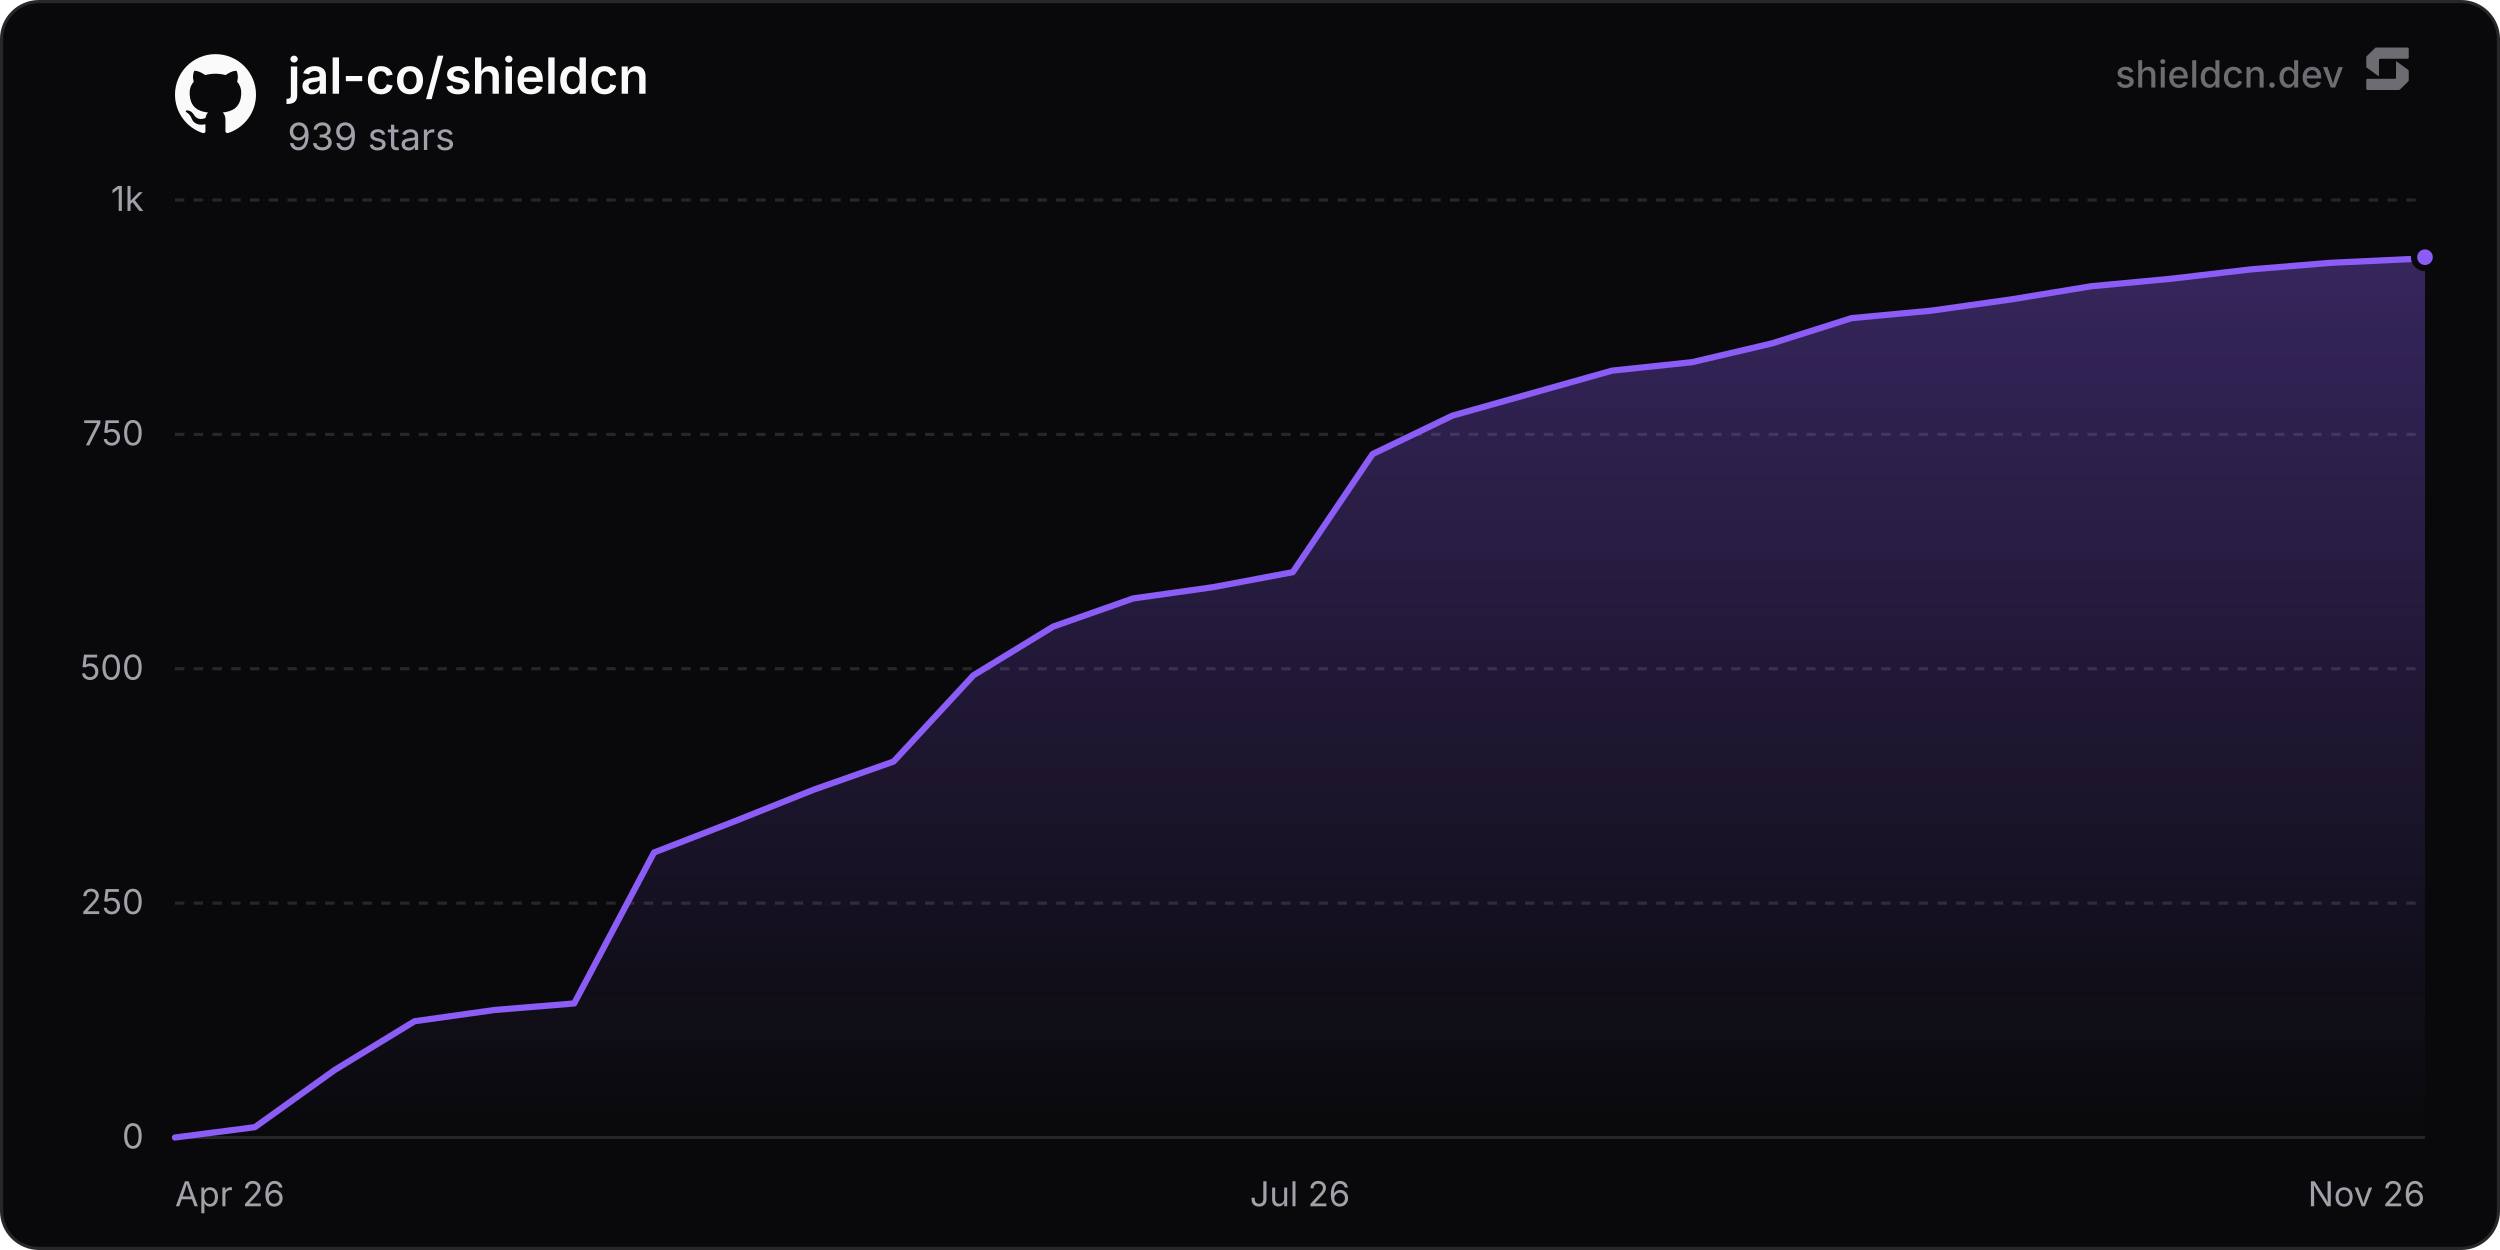
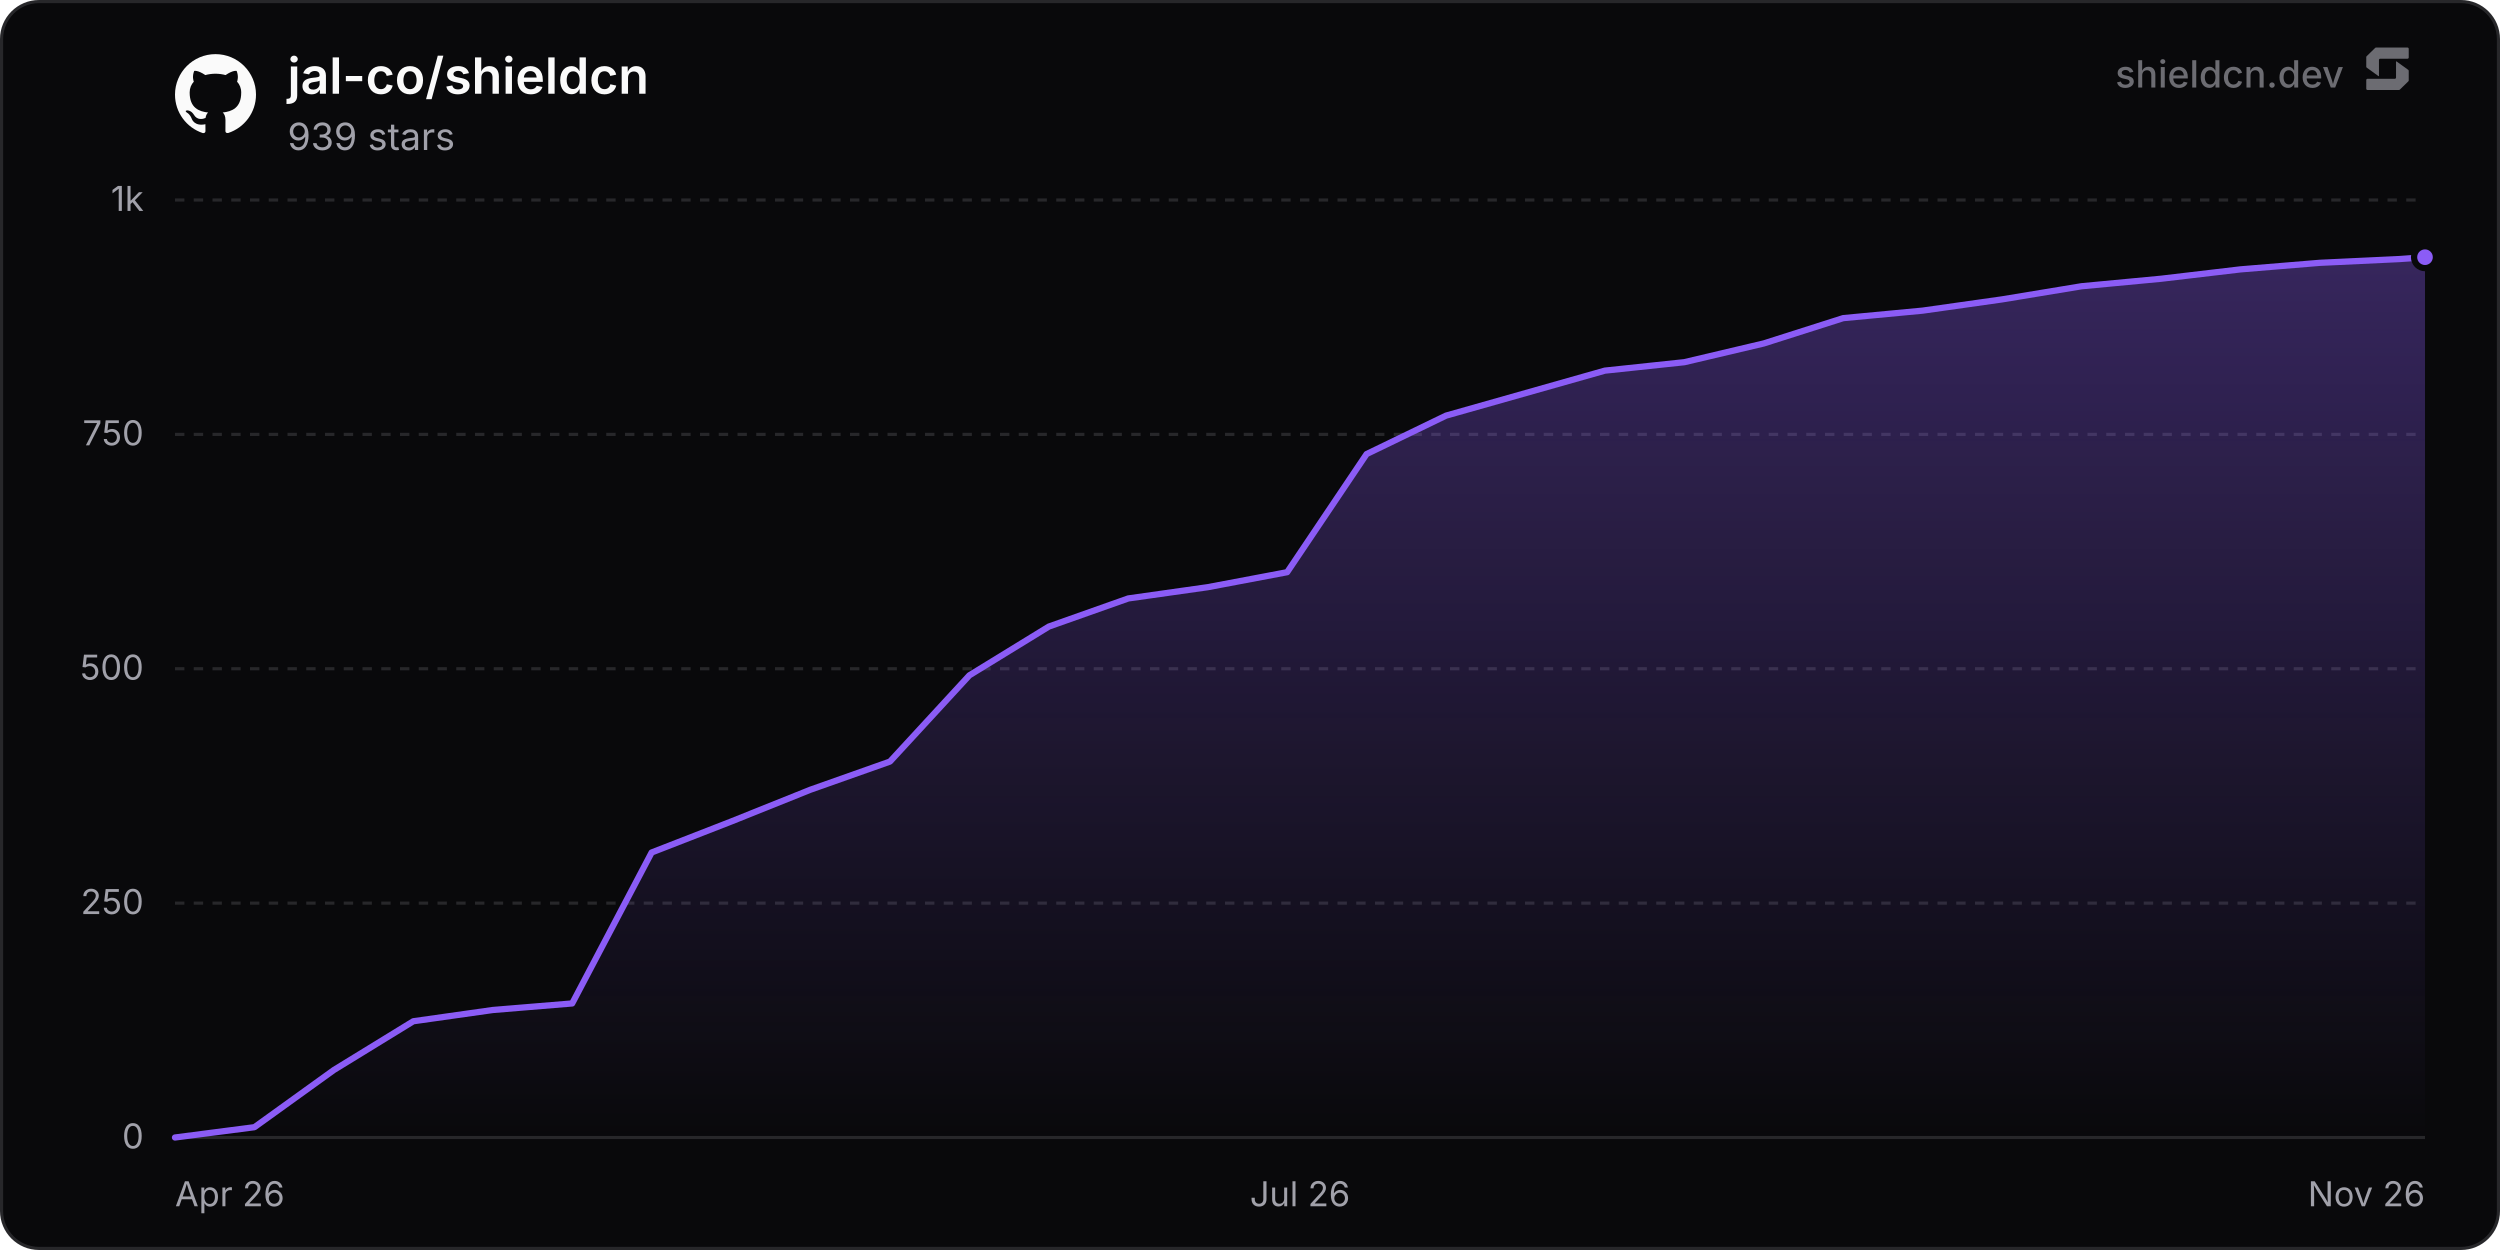
<svg xmlns="http://www.w3.org/2000/svg" width="800" height="400" viewBox="0 0 800 400" role="img" aria-label="jal-co/shieldcn">
  <defs>
    <linearGradient id="chartFill0" x1="0" y1="0" x2="0" y2="1">
      <stop offset="0%" stop-color="rgba(139, 92, 246, 0.35)" />
      <stop offset="100%" stop-color="rgba(139, 92, 246, 0)" />
    </linearGradient>
  </defs>
  <rect x="0.5" y="0.5" width="799" height="399" rx="12" fill="#09090b" stroke="#27272a" stroke-width="1" />
  <line x1="56" y1="364" x2="776" y2="364" stroke="#27272a" stroke-width="1" />
  <text x="46" y="367.5" text-anchor="end" font-size="11" fill="#a1a1aa" font-family="'Inter', ui-sans-serif, system-ui, -apple-system, BlinkMacSystemFont, 'Segoe UI', Roboto, Helvetica, Arial, sans-serif">0</text>
  <line x1="56" y1="289" x2="776" y2="289" stroke="#27272a" stroke-width="1" stroke-dasharray="3 3" />
  <text x="46" y="292.5" text-anchor="end" font-size="11" fill="#a1a1aa" font-family="'Inter', ui-sans-serif, system-ui, -apple-system, BlinkMacSystemFont, 'Segoe UI', Roboto, Helvetica, Arial, sans-serif">250</text>
  <line x1="56" y1="214" x2="776" y2="214" stroke="#27272a" stroke-width="1" stroke-dasharray="3 3" />
  <text x="46" y="217.5" text-anchor="end" font-size="11" fill="#a1a1aa" font-family="'Inter', ui-sans-serif, system-ui, -apple-system, BlinkMacSystemFont, 'Segoe UI', Roboto, Helvetica, Arial, sans-serif">500</text>
  <line x1="56" y1="139" x2="776" y2="139" stroke="#27272a" stroke-width="1" stroke-dasharray="3 3" />
  <text x="46" y="142.5" text-anchor="end" font-size="11" fill="#a1a1aa" font-family="'Inter', ui-sans-serif, system-ui, -apple-system, BlinkMacSystemFont, 'Segoe UI', Roboto, Helvetica, Arial, sans-serif">750</text>
  <line x1="56" y1="64" x2="776" y2="64" stroke="#27272a" stroke-width="1" stroke-dasharray="3 3" />
  <text x="46" y="67.5" text-anchor="end" font-size="11" fill="#a1a1aa" font-family="'Inter', ui-sans-serif, system-ui, -apple-system, BlinkMacSystemFont, 'Segoe UI', Roboto, Helvetica, Arial, sans-serif">1k</text>
  <text x="56" y="386" text-anchor="start" font-size="11" fill="#a1a1aa" font-family="'Inter', ui-sans-serif, system-ui, -apple-system, BlinkMacSystemFont, 'Segoe UI', Roboto, Helvetica, Arial, sans-serif">Apr 26</text>
  <text x="416" y="386" text-anchor="middle" font-size="11" fill="#a1a1aa" font-family="'Inter', ui-sans-serif, system-ui, -apple-system, BlinkMacSystemFont, 'Segoe UI', Roboto, Helvetica, Arial, sans-serif">Jul 26</text>
  <text x="776" y="386" text-anchor="end" font-size="11" fill="#a1a1aa" font-family="'Inter', ui-sans-serif, system-ui, -apple-system, BlinkMacSystemFont, 'Segoe UI', Roboto, Helvetica, Arial, sans-serif">Nov 26</text>
-   <path d="M56 364 L81.55 360.7 L107.1 342.4 L132.65 326.8 L158.2 323.2 L183.74 321.1 L209.29 272.8 L234.84 262.9 L260.39 252.7 L285.94 243.7 L311.49 216.1 L337.04 200.5 L362.59 191.5 L388.14 187.9 L413.68 183.1 L439.23 145.3 L464.78 133 L490.33 125.8 L515.88 118.6 L541.43 115.9 L566.98 109.9 L592.53 101.8 L618.08 99.4 L643.62 95.8 L669.17 91.6 L694.72 89.2 L720.27 86.2 L745.82 84.1 L771.37 82.9 L776 82.3 L776 364 L56 364 Z" fill="url(#chartFill0)" />
-   <path d="M56 364 L81.55 360.7 L107.1 342.4 L132.65 326.8 L158.2 323.2 L183.74 321.1 L209.29 272.8 L234.84 262.9 L260.39 252.7 L285.94 243.7 L311.49 216.1 L337.04 200.5 L362.59 191.5 L388.14 187.9 L413.68 183.1 L439.23 145.3 L464.78 133 L490.33 125.8 L515.88 118.6 L541.43 115.9 L566.98 109.9 L592.53 101.8 L618.08 99.4 L643.62 95.8 L669.17 91.6 L694.72 89.2 L720.27 86.2 L745.82 84.1 L771.37 82.9 L776 82.3" fill="none" stroke="#8b5cf6" stroke-width="2" stroke-linejoin="round" stroke-linecap="round" />
+   <path d="M56 364 L81.42 360.7 L106.84 342.4 L132.26 326.8 L157.68 323.2 L183.1 321.1 L208.52 272.8 L233.94 262.9 L259.36 252.7 L284.79 243.7 L310.21 216.1 L335.63 200.5 L361.05 191.5 L386.47 187.9 L411.89 183.1 L437.31 145.3 L462.73 133 L488.15 125.8 L513.57 118.6 L538.99 115.9 L564.41 109.9 L589.83 101.8 L615.25 99.4 L640.67 95.8 L666.09 91.6 L691.52 89.2 L716.94 86.2 L742.36 84.1 L767.78 82.9 L776 82.3 L776 364 L56 364 Z" fill="url(#chartFill0)" />
+   <path d="M56 364 L81.42 360.7 L106.84 342.4 L132.26 326.8 L157.68 323.2 L183.1 321.1 L208.52 272.8 L233.94 262.9 L259.36 252.7 L284.79 243.7 L310.21 216.1 L335.63 200.5 L361.05 191.5 L386.47 187.9 L411.89 183.1 L437.31 145.3 L462.73 133 L488.15 125.8 L513.57 118.6 L538.99 115.9 L564.41 109.9 L589.83 101.8 L615.25 99.4 L640.67 95.8 L666.09 91.6 L691.52 89.2 L716.94 86.2 L742.36 84.1 L767.78 82.9 L776 82.3" fill="none" stroke="#8b5cf6" stroke-width="2" stroke-linejoin="round" stroke-linecap="round" />
  <circle cx="776" cy="82.3" r="3.5" fill="#8b5cf6" stroke="#09090b" stroke-width="2" />
  <g transform="translate(56, 17) scale(1.08)" fill="#fafafa">
    <path d="M12 .297c-6.63 0-12 5.373-12 12 0 5.303 3.438 9.8 8.205 11.385.6.113.82-.258.82-.577 0-.285-.01-1.04-.015-2.04-3.338.724-4.042-1.61-4.042-1.61C4.422 18.07 3.633 17.7 3.633 17.7c-1.087-.744.084-.729.084-.729 1.205.084 1.838 1.236 1.838 1.236 1.07 1.835 2.809 1.305 3.495.998.108-.776.417-1.305.76-1.605-2.665-.3-5.466-1.332-5.466-5.93 0-1.31.465-2.38 1.235-3.22-.135-.303-.54-1.523.105-3.176 0 0 1.005-.322 3.3 1.23.96-.267 1.98-.399 3-.405 1.02.006 2.04.138 3 .405 2.28-1.552 3.285-1.23 3.285-1.23.645 1.653.24 2.873.12 3.176.765.84 1.23 1.91 1.23 3.22 0 4.61-2.805 5.625-5.475 5.92.42.36.81 1.096.81 2.22 0 1.606-.015 2.896-.015 3.286 0 .315.21.69.825.57C20.565 22.092 24 17.592 24 12.297c0-6.627-5.373-12-12-12" />
  </g>
  <text x="92" y="30" font-size="16" font-weight="600" fill="#fafafa" font-family="'Inter', ui-sans-serif, system-ui, -apple-system, BlinkMacSystemFont, 'Segoe UI', Roboto, Helvetica, Arial, sans-serif">jal-co/shieldcn</text>
  <text x="92" y="48" font-size="12" fill="#a1a1aa" font-family="'Inter', ui-sans-serif, system-ui, -apple-system, BlinkMacSystemFont, 'Segoe UI', Roboto, Helvetica, Arial, sans-serif">939 stars</text>
  <g fill-opacity="0.65">
    <text x="750" y="28" text-anchor="end" font-size="12" font-weight="500" fill="#a1a1aa" font-family="'Inter', ui-sans-serif, system-ui, -apple-system, BlinkMacSystemFont, 'Segoe UI', Roboto, Helvetica, Arial, sans-serif">shieldcn.dev</text>
    <g transform="translate(756, 14) scale(0.01)" fill="#a1a1aa">
      <path d="M1088.4,565.1c-6.5-4.7-15.5,0-15.5,7.9v510.2c0,21.3-18.1,38.6-40.4,38.6H160.9c-22.3,0-40.4,17.3-40.4,38.6v280.8c0,21.3,18.1,38.6,40.4,38.6h1004.5c10.8,0,21.2-4.2,28.8-11.6l273.4-266.3c7.4-7.2,11.6-16.9,11.6-27v-308.7c0-12.1-5.9-23.5-16.1-30.8l-374.7-270.3Z" />
      <path d="M511.2,1035.9c6.5,4.7,15.5,0,15.5-7.9v-510.2c0-21.3,18.1-38.6,40.4-38.6h871.7c22.3,0,40.4-17.3,40.4-38.6V159.7c0-21.3-18.1-38.6-40.4-38.6H434.3c-10.8,0-21.2,4.2-28.8,11.6L132,399c-7.4,7.2-11.6,16.9-11.6,27v308.7c0,12.1,5.9,23.5,16.1,30.8l374.7,270.3Z" />
    </g>
  </g>
</svg>
